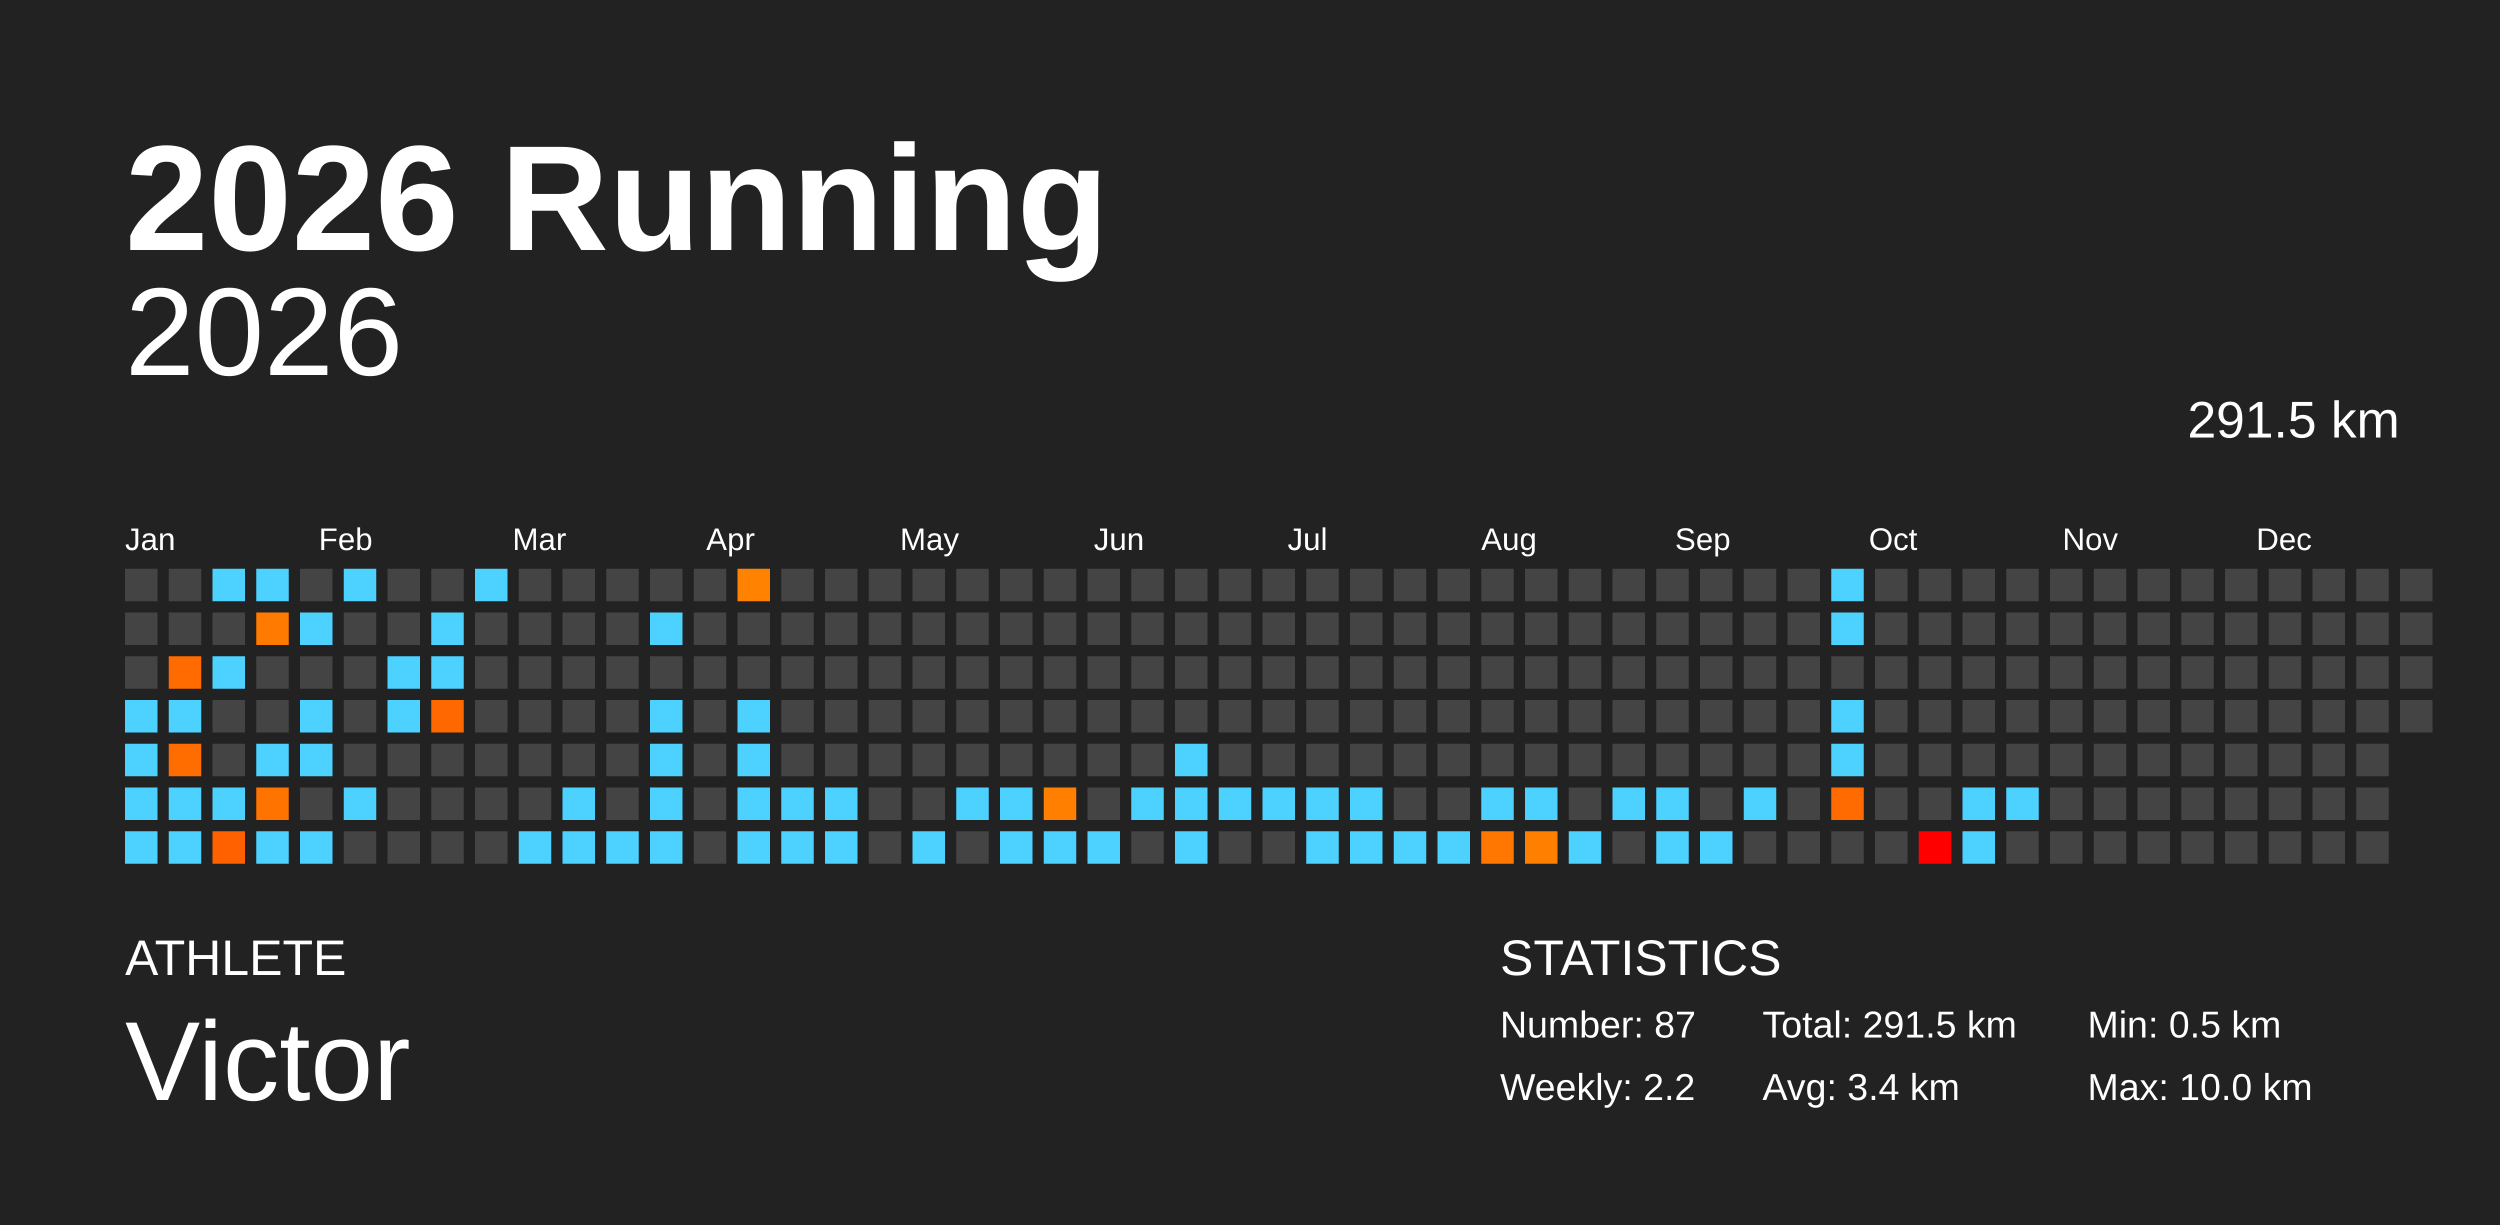
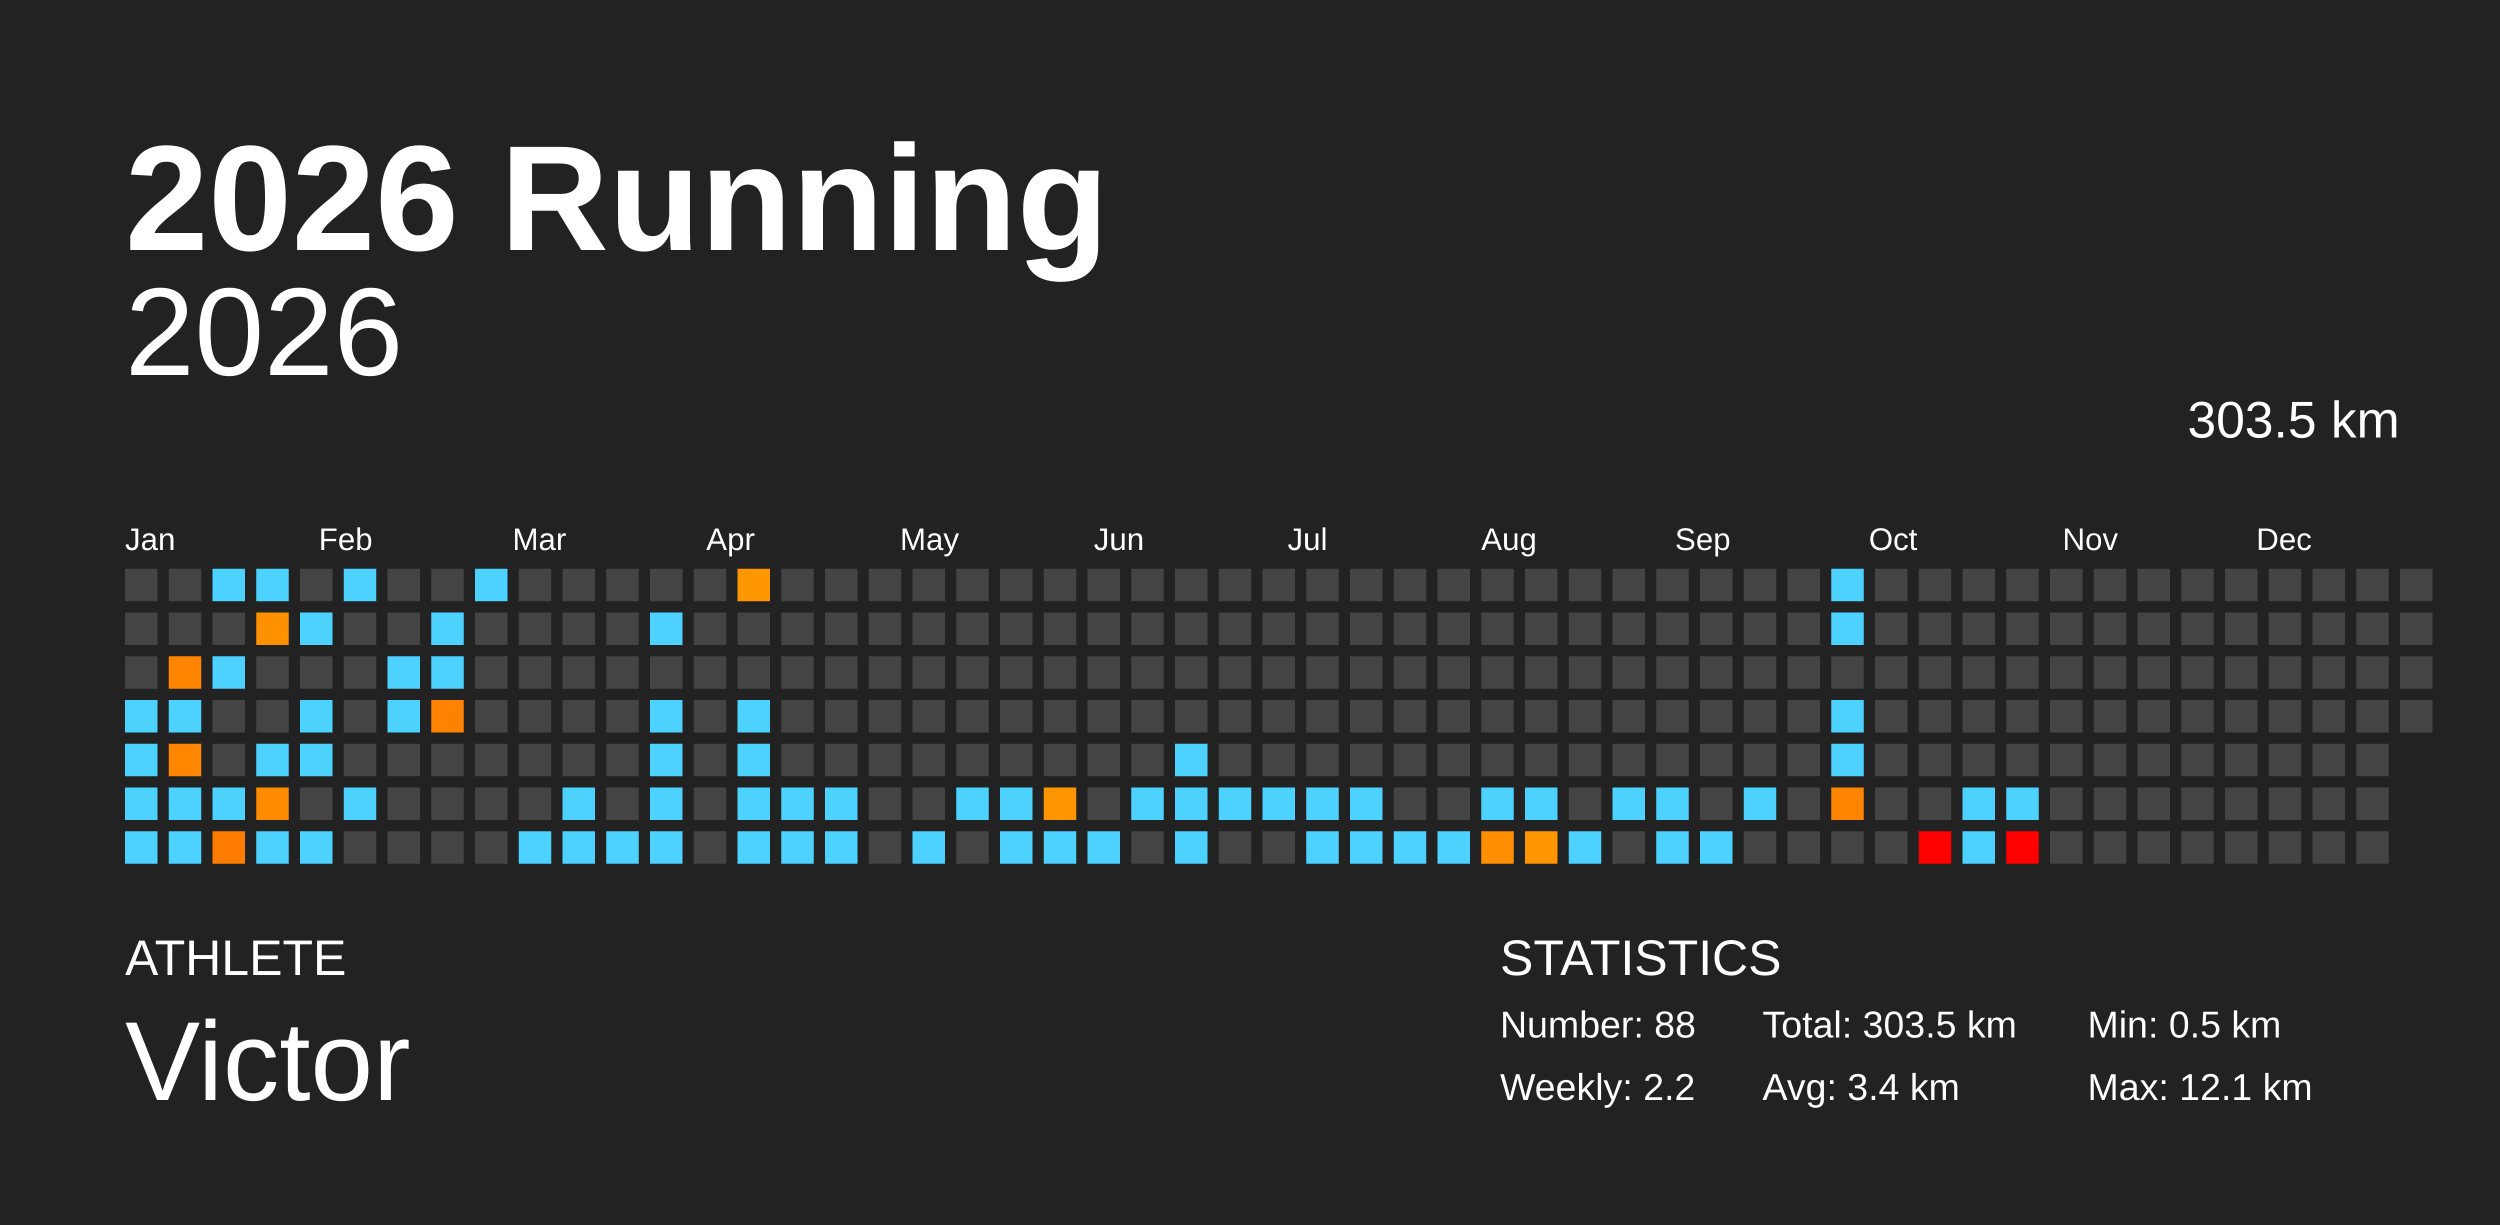
<svg xmlns="http://www.w3.org/2000/svg" baseProfile="full" height="98mm" version="1.1" viewBox="0,0,200,98" width="200mm">
  <defs />
  <rect fill="#222222" height="98" width="200" x="0" y="0" />
  <text fill="#FFFFFF" style="font-size:12px; font-family:Arial; font-weight:bold;" x="10" y="20">2026 Running</text>
  <text fill="#FFFFFF" style="font-size:4px; font-family:Arial" x="10" y="78">ATHLETE</text>
  <text fill="#FFFFFF" style="font-size:9px; font-family:Arial" x="10" y="88">Victor</text>
  <text fill="#FFFFFF" style="font-size:4px; font-family:Arial" x="120" y="78">STATISTICS</text>
-   <text fill="#FFFFFF" style="font-size:3px; font-family:Arial" x="120" y="83">Number: 87</text>
+   <text fill="#FFFFFF" style="font-size:3px; font-family:Arial" x="120" y="83">Number: 88</text>
  <text fill="#FFFFFF" style="font-size:3px; font-family:Arial" x="120" y="88">Weekly: 2.2</text>
-   <text fill="#FFFFFF" style="font-size:3px; font-family:Arial" x="141" y="83">Total: 291.5 km</text>
+   <text fill="#FFFFFF" style="font-size:3px; font-family:Arial" x="141" y="83">Total: 303.5 km</text>
  <text fill="#FFFFFF" style="font-size:3px; font-family:Arial" x="141" y="88">Avg: 3.4 km</text>
  <text fill="#FFFFFF" style="font-size:3px; font-family:Arial" x="167" y="83">Min: 0.5 km</text>
-   <text fill="#FFFFFF" style="font-size:3px; font-family:Arial" x="167" y="88">Max: 10.0 km</text>
+   <text fill="#FFFFFF" style="font-size:3px; font-family:Arial" x="167" y="88">Max: 12.1 km</text>
  <text alignment-baseline="hanging" fill="#FFFFFF" style="font-size:10.0px; font-family:Arial;" x="10" y="30">2026</text>
-   <text alignment-baseline="hanging" fill="#FFFFFF" style="font-size:4.125px; font-family:Arial;" x="175" y="35">291.5 km</text>
+   <text alignment-baseline="hanging" fill="#FFFFFF" style="font-size:4.125px; font-family:Arial;" x="175" y="35">303.5 km</text>
  <text fill="#FFFFFF" style="font-size:2.5px; font-family:Arial" x="10.0" y="44">Jan</text>
  <text fill="#FFFFFF" style="font-size:2.5px; font-family:Arial" x="25.5" y="44">Feb</text>
  <text fill="#FFFFFF" style="font-size:2.5px; font-family:Arial" x="41.0" y="44">Mar</text>
  <text fill="#FFFFFF" style="font-size:2.5px; font-family:Arial" x="56.5" y="44">Apr</text>
  <text fill="#FFFFFF" style="font-size:2.5px; font-family:Arial" x="72.0" y="44">May</text>
  <text fill="#FFFFFF" style="font-size:2.5px; font-family:Arial" x="87.5" y="44">Jun</text>
  <text fill="#FFFFFF" style="font-size:2.5px; font-family:Arial" x="103.0" y="44">Jul</text>
  <text fill="#FFFFFF" style="font-size:2.5px; font-family:Arial" x="118.5" y="44">Aug</text>
  <text fill="#FFFFFF" style="font-size:2.5px; font-family:Arial" x="134.0" y="44">Sep</text>
  <text fill="#FFFFFF" style="font-size:2.5px; font-family:Arial" x="149.5" y="44">Oct</text>
  <text fill="#FFFFFF" style="font-size:2.5px; font-family:Arial" x="165.0" y="44">Nov</text>
  <text fill="#FFFFFF" style="font-size:2.5px; font-family:Arial" x="180.5" y="44">Dec</text>
  <rect fill="#444444" height="2.6" width="2.6" x="10.0" y="45.5" />
  <rect fill="#444444" height="2.6" width="2.6" x="10.0" y="49.0" />
  <rect fill="#444444" height="2.6" width="2.6" x="10.0" y="52.5" />
  <rect fill="#4dd2ff" height="2.6" width="2.6" x="10.0" y="56.0" />
  <rect fill="#4dd2ff" height="2.6" width="2.6" x="10.0" y="59.5" />
  <rect fill="#4dd2ff" height="2.6" width="2.6" x="10.0" y="63.0" />
  <rect fill="#4dd2ff" height="2.6" width="2.6" x="10.0" y="66.5" />
  <rect fill="#444444" height="2.6" width="2.6" x="13.5" y="45.5" />
  <rect fill="#444444" height="2.6" width="2.6" x="13.5" y="49.0" />
-   <rect fill="#ff6b00" height="2.6" width="2.6" x="13.5" y="52.5" />
+   <rect fill="#ff8500" height="2.6" width="2.6" x="13.5" y="52.5" />
  <rect fill="#4dd2ff" height="2.6" width="2.6" x="13.5" y="56.0" />
-   <rect fill="#ff6d00" height="2.6" width="2.6" x="13.5" y="59.5" />
+   <rect fill="#ff8600" height="2.6" width="2.6" x="13.5" y="59.5" />
  <rect fill="#4dd2ff" height="2.6" width="2.6" x="13.5" y="63.0" />
  <rect fill="#4dd2ff" height="2.6" width="2.6" x="13.5" y="66.5" />
  <rect fill="#4dd2ff" height="2.6" width="2.6" x="17.0" y="45.5" />
  <rect fill="#444444" height="2.6" width="2.6" x="17.0" y="49.0" />
  <rect fill="#4dd2ff" height="2.6" width="2.6" x="17.0" y="52.5" />
  <rect fill="#444444" height="2.6" width="2.6" x="17.0" y="56.0" />
  <rect fill="#444444" height="2.6" width="2.6" x="17.0" y="59.5" />
  <rect fill="#4dd2ff" height="2.6" width="2.6" x="17.0" y="63.0" />
-   <rect fill="#ff6100" height="2.6" width="2.6" x="17.0" y="66.5" />
+   <rect fill="#ff7c00" height="2.6" width="2.6" x="17.0" y="66.5" />
  <rect fill="#4dd2ff" height="2.6" width="2.6" x="20.5" y="45.5" />
-   <rect fill="#ff7a00" height="2.6" width="2.6" x="20.5" y="49.0" />
+   <rect fill="#ff9100" height="2.6" width="2.6" x="20.5" y="49.0" />
  <rect fill="#444444" height="2.6" width="2.6" x="20.5" y="52.5" />
  <rect fill="#444444" height="2.6" width="2.6" x="20.5" y="56.0" />
  <rect fill="#4dd2ff" height="2.6" width="2.6" x="20.5" y="59.5" />
-   <rect fill="#ff7400" height="2.6" width="2.6" x="20.5" y="63.0" />
+   <rect fill="#ff8c00" height="2.6" width="2.6" x="20.5" y="63.0" />
  <rect fill="#4dd2ff" height="2.6" width="2.6" x="20.5" y="66.5" />
  <rect fill="#444444" height="2.6" width="2.6" x="24.0" y="45.5" />
  <rect fill="#4dd2ff" height="2.6" width="2.6" x="24.0" y="49.0" />
  <rect fill="#444444" height="2.6" width="2.6" x="24.0" y="52.5" />
  <rect fill="#4dd2ff" height="2.6" width="2.6" x="24.0" y="56.0" />
  <rect fill="#4dd2ff" height="2.6" width="2.6" x="24.0" y="59.5" />
  <rect fill="#444444" height="2.6" width="2.6" x="24.0" y="63.0" />
  <rect fill="#4dd2ff" height="2.6" width="2.6" x="24.0" y="66.5" />
  <rect fill="#4dd2ff" height="2.6" width="2.6" x="27.5" y="45.5" />
  <rect fill="#444444" height="2.6" width="2.6" x="27.5" y="49.0" />
  <rect fill="#444444" height="2.6" width="2.6" x="27.5" y="52.5" />
  <rect fill="#444444" height="2.6" width="2.6" x="27.5" y="56.0" />
  <rect fill="#444444" height="2.6" width="2.6" x="27.5" y="59.5" />
  <rect fill="#4dd2ff" height="2.6" width="2.6" x="27.5" y="63.0" />
  <rect fill="#444444" height="2.6" width="2.6" x="27.5" y="66.5" />
  <rect fill="#444444" height="2.6" width="2.6" x="31.0" y="45.5" />
  <rect fill="#444444" height="2.6" width="2.6" x="31.0" y="49.0" />
  <rect fill="#4dd2ff" height="2.6" width="2.6" x="31.0" y="52.5" />
  <rect fill="#4dd2ff" height="2.6" width="2.6" x="31.0" y="56.0" />
  <rect fill="#444444" height="2.6" width="2.6" x="31.0" y="59.5" />
  <rect fill="#444444" height="2.6" width="2.6" x="31.0" y="63.0" />
  <rect fill="#444444" height="2.6" width="2.6" x="31.0" y="66.5" />
  <rect fill="#444444" height="2.6" width="2.6" x="34.5" y="45.5" />
  <rect fill="#4dd2ff" height="2.6" width="2.6" x="34.5" y="49.0" />
  <rect fill="#4dd2ff" height="2.6" width="2.6" x="34.5" y="52.5" />
-   <rect fill="#ff6700" height="2.6" width="2.6" x="34.5" y="56.0" />
+   <rect fill="#ff8200" height="2.6" width="2.6" x="34.5" y="56.0" />
  <rect fill="#444444" height="2.6" width="2.6" x="34.5" y="59.5" />
  <rect fill="#444444" height="2.6" width="2.6" x="34.5" y="63.0" />
  <rect fill="#444444" height="2.6" width="2.6" x="34.5" y="66.5" />
  <rect fill="#4dd2ff" height="2.6" width="2.6" x="38.0" y="45.5" />
  <rect fill="#444444" height="2.6" width="2.6" x="38.0" y="49.0" />
  <rect fill="#444444" height="2.6" width="2.6" x="38.0" y="52.5" />
  <rect fill="#444444" height="2.6" width="2.6" x="38.0" y="56.0" />
  <rect fill="#444444" height="2.6" width="2.6" x="38.0" y="59.5" />
  <rect fill="#444444" height="2.6" width="2.6" x="38.0" y="63.0" />
  <rect fill="#444444" height="2.6" width="2.6" x="38.0" y="66.5" />
  <rect fill="#444444" height="2.6" width="2.6" x="41.5" y="45.5" />
  <rect fill="#444444" height="2.6" width="2.6" x="41.5" y="49.0" />
  <rect fill="#444444" height="2.6" width="2.6" x="41.5" y="52.5" />
  <rect fill="#444444" height="2.6" width="2.6" x="41.5" y="56.0" />
  <rect fill="#444444" height="2.6" width="2.6" x="41.5" y="59.5" />
  <rect fill="#444444" height="2.6" width="2.6" x="41.5" y="63.0" />
  <rect fill="#4dd2ff" height="2.6" width="2.6" x="41.5" y="66.5" />
  <rect fill="#444444" height="2.6" width="2.6" x="45.0" y="45.5" />
  <rect fill="#444444" height="2.6" width="2.6" x="45.0" y="49.0" />
  <rect fill="#444444" height="2.6" width="2.6" x="45.0" y="52.5" />
  <rect fill="#444444" height="2.6" width="2.6" x="45.0" y="56.0" />
  <rect fill="#444444" height="2.6" width="2.6" x="45.0" y="59.5" />
  <rect fill="#4dd2ff" height="2.6" width="2.6" x="45.0" y="63.0" />
  <rect fill="#4dd2ff" height="2.6" width="2.6" x="45.0" y="66.5" />
  <rect fill="#444444" height="2.6" width="2.6" x="48.5" y="45.5" />
  <rect fill="#444444" height="2.6" width="2.6" x="48.5" y="49.0" />
  <rect fill="#444444" height="2.6" width="2.6" x="48.5" y="52.5" />
  <rect fill="#444444" height="2.6" width="2.6" x="48.5" y="56.0" />
  <rect fill="#444444" height="2.6" width="2.6" x="48.5" y="59.5" />
  <rect fill="#444444" height="2.6" width="2.6" x="48.5" y="63.0" />
  <rect fill="#4dd2ff" height="2.6" width="2.6" x="48.5" y="66.5" />
  <rect fill="#444444" height="2.6" width="2.6" x="52.0" y="45.5" />
  <rect fill="#4dd2ff" height="2.6" width="2.6" x="52.0" y="49.0" />
  <rect fill="#444444" height="2.6" width="2.6" x="52.0" y="52.5" />
  <rect fill="#4dd2ff" height="2.6" width="2.6" x="52.0" y="56.0" />
  <rect fill="#4dd2ff" height="2.6" width="2.6" x="52.0" y="59.5" />
  <rect fill="#4dd2ff" height="2.6" width="2.6" x="52.0" y="63.0" />
  <rect fill="#4dd2ff" height="2.6" width="2.6" x="52.0" y="66.5" />
  <rect fill="#444444" height="2.6" width="2.6" x="55.5" y="45.5" />
  <rect fill="#444444" height="2.6" width="2.6" x="55.5" y="49.0" />
  <rect fill="#444444" height="2.6" width="2.6" x="55.5" y="52.5" />
  <rect fill="#444444" height="2.6" width="2.6" x="55.5" y="56.0" />
  <rect fill="#444444" height="2.6" width="2.6" x="55.5" y="59.5" />
  <rect fill="#444444" height="2.6" width="2.6" x="55.5" y="63.0" />
  <rect fill="#444444" height="2.6" width="2.6" x="55.5" y="66.5" />
-   <rect fill="#ff8300" height="2.6" width="2.6" x="59.0" y="45.5" />
+   <rect fill="#ff9800" height="2.6" width="2.6" x="59.0" y="45.5" />
  <rect fill="#444444" height="2.6" width="2.6" x="59.0" y="49.0" />
  <rect fill="#444444" height="2.6" width="2.6" x="59.0" y="52.5" />
  <rect fill="#4dd2ff" height="2.6" width="2.6" x="59.0" y="56.0" />
  <rect fill="#4dd2ff" height="2.6" width="2.6" x="59.0" y="59.5" />
  <rect fill="#4dd2ff" height="2.6" width="2.6" x="59.0" y="63.0" />
  <rect fill="#4dd2ff" height="2.6" width="2.6" x="59.0" y="66.5" />
  <rect fill="#444444" height="2.6" width="2.6" x="62.5" y="45.5" />
  <rect fill="#444444" height="2.6" width="2.6" x="62.5" y="49.0" />
  <rect fill="#444444" height="2.6" width="2.6" x="62.5" y="52.5" />
  <rect fill="#444444" height="2.6" width="2.6" x="62.5" y="56.0" />
  <rect fill="#444444" height="2.6" width="2.6" x="62.5" y="59.5" />
  <rect fill="#4dd2ff" height="2.6" width="2.6" x="62.5" y="63.0" />
  <rect fill="#4dd2ff" height="2.6" width="2.6" x="62.5" y="66.5" />
  <rect fill="#444444" height="2.6" width="2.6" x="66.0" y="45.5" />
  <rect fill="#444444" height="2.6" width="2.6" x="66.0" y="49.0" />
  <rect fill="#444444" height="2.6" width="2.6" x="66.0" y="52.5" />
  <rect fill="#444444" height="2.6" width="2.6" x="66.0" y="56.0" />
  <rect fill="#444444" height="2.6" width="2.6" x="66.0" y="59.5" />
  <rect fill="#4dd2ff" height="2.6" width="2.6" x="66.0" y="63.0" />
  <rect fill="#4dd2ff" height="2.6" width="2.6" x="66.0" y="66.5" />
  <rect fill="#444444" height="2.6" width="2.6" x="69.5" y="45.5" />
  <rect fill="#444444" height="2.6" width="2.6" x="69.5" y="49.0" />
  <rect fill="#444444" height="2.6" width="2.6" x="69.5" y="52.5" />
  <rect fill="#444444" height="2.6" width="2.6" x="69.5" y="56.0" />
  <rect fill="#444444" height="2.6" width="2.6" x="69.5" y="59.5" />
  <rect fill="#444444" height="2.6" width="2.6" x="69.5" y="63.0" />
  <rect fill="#444444" height="2.6" width="2.6" x="69.5" y="66.5" />
  <rect fill="#444444" height="2.6" width="2.6" x="73.0" y="45.5" />
  <rect fill="#444444" height="2.6" width="2.6" x="73.0" y="49.0" />
  <rect fill="#444444" height="2.6" width="2.6" x="73.0" y="52.5" />
  <rect fill="#444444" height="2.6" width="2.6" x="73.0" y="56.0" />
  <rect fill="#444444" height="2.6" width="2.6" x="73.0" y="59.5" />
  <rect fill="#444444" height="2.6" width="2.6" x="73.0" y="63.0" />
  <rect fill="#4dd2ff" height="2.6" width="2.6" x="73.0" y="66.5" />
  <rect fill="#444444" height="2.6" width="2.6" x="76.5" y="45.5" />
  <rect fill="#444444" height="2.6" width="2.6" x="76.5" y="49.0" />
  <rect fill="#444444" height="2.6" width="2.6" x="76.5" y="52.5" />
  <rect fill="#444444" height="2.6" width="2.6" x="76.5" y="56.0" />
  <rect fill="#444444" height="2.6" width="2.6" x="76.5" y="59.5" />
  <rect fill="#4dd2ff" height="2.6" width="2.6" x="76.5" y="63.0" />
  <rect fill="#444444" height="2.6" width="2.6" x="76.5" y="66.5" />
  <rect fill="#444444" height="2.6" width="2.6" x="80.0" y="45.5" />
  <rect fill="#444444" height="2.6" width="2.6" x="80.0" y="49.0" />
  <rect fill="#444444" height="2.6" width="2.6" x="80.0" y="52.5" />
  <rect fill="#444444" height="2.6" width="2.6" x="80.0" y="56.0" />
  <rect fill="#444444" height="2.6" width="2.6" x="80.0" y="59.5" />
  <rect fill="#4dd2ff" height="2.6" width="2.6" x="80.0" y="63.0" />
  <rect fill="#4dd2ff" height="2.6" width="2.6" x="80.0" y="66.5" />
  <rect fill="#444444" height="2.6" width="2.6" x="83.5" y="45.5" />
  <rect fill="#444444" height="2.6" width="2.6" x="83.5" y="49.0" />
  <rect fill="#444444" height="2.6" width="2.6" x="83.5" y="52.5" />
  <rect fill="#444444" height="2.6" width="2.6" x="83.5" y="56.0" />
  <rect fill="#444444" height="2.6" width="2.6" x="83.5" y="59.5" />
-   <rect fill="#ff8000" height="2.6" width="2.6" x="83.5" y="63.0" />
+   <rect fill="#ff9600" height="2.6" width="2.6" x="83.5" y="63.0" />
  <rect fill="#4dd2ff" height="2.6" width="2.6" x="83.5" y="66.5" />
  <rect fill="#444444" height="2.6" width="2.6" x="87.0" y="45.5" />
  <rect fill="#444444" height="2.6" width="2.6" x="87.0" y="49.0" />
  <rect fill="#444444" height="2.6" width="2.6" x="87.0" y="52.5" />
  <rect fill="#444444" height="2.6" width="2.6" x="87.0" y="56.0" />
  <rect fill="#444444" height="2.6" width="2.6" x="87.0" y="59.5" />
  <rect fill="#444444" height="2.6" width="2.6" x="87.0" y="63.0" />
  <rect fill="#4dd2ff" height="2.6" width="2.6" x="87.0" y="66.5" />
  <rect fill="#444444" height="2.6" width="2.6" x="90.5" y="45.5" />
  <rect fill="#444444" height="2.6" width="2.6" x="90.5" y="49.0" />
  <rect fill="#444444" height="2.6" width="2.6" x="90.5" y="52.5" />
  <rect fill="#444444" height="2.6" width="2.6" x="90.5" y="56.0" />
  <rect fill="#444444" height="2.6" width="2.6" x="90.5" y="59.5" />
  <rect fill="#4dd2ff" height="2.6" width="2.6" x="90.5" y="63.0" />
  <rect fill="#444444" height="2.6" width="2.6" x="90.5" y="66.5" />
  <rect fill="#444444" height="2.6" width="2.6" x="94.0" y="45.5" />
  <rect fill="#444444" height="2.6" width="2.6" x="94.0" y="49.0" />
  <rect fill="#444444" height="2.6" width="2.6" x="94.0" y="52.5" />
  <rect fill="#444444" height="2.6" width="2.6" x="94.0" y="56.0" />
  <rect fill="#4dd2ff" height="2.6" width="2.6" x="94.0" y="59.5" />
  <rect fill="#4dd2ff" height="2.6" width="2.6" x="94.0" y="63.0" />
  <rect fill="#4dd2ff" height="2.6" width="2.6" x="94.0" y="66.5" />
  <rect fill="#444444" height="2.6" width="2.6" x="97.5" y="45.5" />
  <rect fill="#444444" height="2.6" width="2.6" x="97.5" y="49.0" />
  <rect fill="#444444" height="2.6" width="2.6" x="97.5" y="52.5" />
  <rect fill="#444444" height="2.6" width="2.6" x="97.5" y="56.0" />
  <rect fill="#444444" height="2.6" width="2.6" x="97.5" y="59.5" />
  <rect fill="#4dd2ff" height="2.6" width="2.6" x="97.5" y="63.0" />
  <rect fill="#444444" height="2.6" width="2.6" x="97.5" y="66.5" />
  <rect fill="#444444" height="2.6" width="2.6" x="101.0" y="45.5" />
  <rect fill="#444444" height="2.6" width="2.6" x="101.0" y="49.0" />
  <rect fill="#444444" height="2.6" width="2.6" x="101.0" y="52.5" />
  <rect fill="#444444" height="2.6" width="2.6" x="101.0" y="56.0" />
  <rect fill="#444444" height="2.6" width="2.6" x="101.0" y="59.5" />
  <rect fill="#4dd2ff" height="2.6" width="2.6" x="101.0" y="63.0" />
  <rect fill="#444444" height="2.6" width="2.6" x="101.0" y="66.5" />
  <rect fill="#444444" height="2.6" width="2.6" x="104.5" y="45.5" />
  <rect fill="#444444" height="2.6" width="2.6" x="104.5" y="49.0" />
  <rect fill="#444444" height="2.6" width="2.6" x="104.5" y="52.5" />
  <rect fill="#444444" height="2.6" width="2.6" x="104.5" y="56.0" />
  <rect fill="#444444" height="2.6" width="2.6" x="104.5" y="59.5" />
  <rect fill="#4dd2ff" height="2.6" width="2.6" x="104.5" y="63.0" />
  <rect fill="#4dd2ff" height="2.6" width="2.6" x="104.5" y="66.5" />
  <rect fill="#444444" height="2.6" width="2.6" x="108.0" y="45.5" />
  <rect fill="#444444" height="2.6" width="2.6" x="108.0" y="49.0" />
  <rect fill="#444444" height="2.6" width="2.6" x="108.0" y="52.5" />
  <rect fill="#444444" height="2.6" width="2.6" x="108.0" y="56.0" />
  <rect fill="#444444" height="2.6" width="2.6" x="108.0" y="59.5" />
  <rect fill="#4dd2ff" height="2.6" width="2.6" x="108.0" y="63.0" />
  <rect fill="#4dd2ff" height="2.6" width="2.6" x="108.0" y="66.5" />
  <rect fill="#444444" height="2.6" width="2.6" x="111.5" y="45.5" />
  <rect fill="#444444" height="2.6" width="2.6" x="111.5" y="49.0" />
  <rect fill="#444444" height="2.6" width="2.6" x="111.5" y="52.5" />
  <rect fill="#444444" height="2.6" width="2.6" x="111.5" y="56.0" />
  <rect fill="#444444" height="2.6" width="2.6" x="111.5" y="59.5" />
  <rect fill="#444444" height="2.6" width="2.6" x="111.5" y="63.0" />
  <rect fill="#4dd2ff" height="2.6" width="2.6" x="111.5" y="66.5" />
  <rect fill="#444444" height="2.6" width="2.6" x="115.0" y="45.5" />
  <rect fill="#444444" height="2.6" width="2.6" x="115.0" y="49.0" />
  <rect fill="#444444" height="2.6" width="2.6" x="115.0" y="52.5" />
  <rect fill="#444444" height="2.6" width="2.6" x="115.0" y="56.0" />
  <rect fill="#444444" height="2.6" width="2.6" x="115.0" y="59.5" />
  <rect fill="#444444" height="2.6" width="2.6" x="115.0" y="63.0" />
  <rect fill="#4dd2ff" height="2.6" width="2.6" x="115.0" y="66.5" />
  <rect fill="#444444" height="2.6" width="2.6" x="118.5" y="45.5" />
  <rect fill="#444444" height="2.6" width="2.6" x="118.5" y="49.0" />
  <rect fill="#444444" height="2.6" width="2.6" x="118.5" y="52.5" />
  <rect fill="#444444" height="2.6" width="2.6" x="118.5" y="56.0" />
  <rect fill="#444444" height="2.6" width="2.6" x="118.5" y="59.5" />
  <rect fill="#4dd2ff" height="2.6" width="2.6" x="118.5" y="63.0" />
-   <rect fill="#ff7700" height="2.6" width="2.6" x="118.5" y="66.5" />
+   <rect fill="#ff8f00" height="2.6" width="2.6" x="118.5" y="66.5" />
  <rect fill="#444444" height="2.6" width="2.6" x="122.0" y="45.5" />
  <rect fill="#444444" height="2.6" width="2.6" x="122.0" y="49.0" />
  <rect fill="#444444" height="2.6" width="2.6" x="122.0" y="52.5" />
  <rect fill="#444444" height="2.6" width="2.6" x="122.0" y="56.0" />
  <rect fill="#444444" height="2.6" width="2.6" x="122.0" y="59.5" />
  <rect fill="#4dd2ff" height="2.6" width="2.6" x="122.0" y="63.0" />
-   <rect fill="#ff8000" height="2.6" width="2.6" x="122.0" y="66.5" />
+   <rect fill="#ff9600" height="2.6" width="2.6" x="122.0" y="66.5" />
  <rect fill="#444444" height="2.6" width="2.6" x="125.5" y="45.5" />
  <rect fill="#444444" height="2.6" width="2.6" x="125.5" y="49.0" />
  <rect fill="#444444" height="2.6" width="2.6" x="125.5" y="52.5" />
  <rect fill="#444444" height="2.6" width="2.6" x="125.5" y="56.0" />
  <rect fill="#444444" height="2.6" width="2.6" x="125.5" y="59.5" />
  <rect fill="#444444" height="2.6" width="2.6" x="125.5" y="63.0" />
  <rect fill="#4dd2ff" height="2.6" width="2.6" x="125.5" y="66.5" />
  <rect fill="#444444" height="2.6" width="2.6" x="129.0" y="45.5" />
  <rect fill="#444444" height="2.6" width="2.6" x="129.0" y="49.0" />
  <rect fill="#444444" height="2.6" width="2.6" x="129.0" y="52.5" />
  <rect fill="#444444" height="2.6" width="2.6" x="129.0" y="56.0" />
  <rect fill="#444444" height="2.6" width="2.6" x="129.0" y="59.5" />
  <rect fill="#4dd2ff" height="2.6" width="2.6" x="129.0" y="63.0" />
  <rect fill="#444444" height="2.6" width="2.6" x="129.0" y="66.5" />
  <rect fill="#444444" height="2.6" width="2.6" x="132.5" y="45.5" />
  <rect fill="#444444" height="2.6" width="2.6" x="132.5" y="49.0" />
  <rect fill="#444444" height="2.6" width="2.6" x="132.5" y="52.5" />
  <rect fill="#444444" height="2.6" width="2.6" x="132.5" y="56.0" />
  <rect fill="#444444" height="2.6" width="2.6" x="132.5" y="59.5" />
  <rect fill="#4dd2ff" height="2.6" width="2.6" x="132.5" y="63.0" />
  <rect fill="#4dd2ff" height="2.6" width="2.6" x="132.5" y="66.5" />
  <rect fill="#444444" height="2.6" width="2.6" x="136.0" y="45.5" />
  <rect fill="#444444" height="2.6" width="2.6" x="136.0" y="49.0" />
  <rect fill="#444444" height="2.6" width="2.6" x="136.0" y="52.5" />
  <rect fill="#444444" height="2.6" width="2.6" x="136.0" y="56.0" />
  <rect fill="#444444" height="2.6" width="2.6" x="136.0" y="59.5" />
  <rect fill="#444444" height="2.6" width="2.6" x="136.0" y="63.0" />
  <rect fill="#4dd2ff" height="2.6" width="2.6" x="136.0" y="66.5" />
  <rect fill="#444444" height="2.6" width="2.6" x="139.5" y="45.5" />
  <rect fill="#444444" height="2.6" width="2.6" x="139.5" y="49.0" />
  <rect fill="#444444" height="2.6" width="2.6" x="139.5" y="52.5" />
  <rect fill="#444444" height="2.6" width="2.6" x="139.5" y="56.0" />
  <rect fill="#444444" height="2.6" width="2.6" x="139.5" y="59.5" />
  <rect fill="#4dd2ff" height="2.6" width="2.6" x="139.5" y="63.0" />
  <rect fill="#444444" height="2.6" width="2.6" x="139.5" y="66.5" />
  <rect fill="#444444" height="2.6" width="2.6" x="143.0" y="45.5" />
  <rect fill="#444444" height="2.6" width="2.6" x="143.0" y="49.0" />
  <rect fill="#444444" height="2.6" width="2.6" x="143.0" y="52.5" />
  <rect fill="#444444" height="2.6" width="2.6" x="143.0" y="56.0" />
  <rect fill="#444444" height="2.6" width="2.6" x="143.0" y="59.5" />
  <rect fill="#444444" height="2.6" width="2.6" x="143.0" y="63.0" />
  <rect fill="#444444" height="2.6" width="2.6" x="143.0" y="66.5" />
  <rect fill="#4dd2ff" height="2.6" width="2.6" x="146.5" y="45.5" />
  <rect fill="#4dd2ff" height="2.6" width="2.6" x="146.5" y="49.0" />
  <rect fill="#444444" height="2.6" width="2.6" x="146.5" y="52.5" />
  <rect fill="#4dd2ff" height="2.6" width="2.6" x="146.5" y="56.0" />
  <rect fill="#4dd2ff" height="2.6" width="2.6" x="146.5" y="59.5" />
-   <rect fill="#ff6b00" height="2.6" width="2.6" x="146.5" y="63.0" />
+   <rect fill="#ff8500" height="2.6" width="2.6" x="146.5" y="63.0" />
  <rect fill="#444444" height="2.6" width="2.6" x="146.5" y="66.5" />
  <rect fill="#444444" height="2.6" width="2.6" x="150.0" y="45.5" />
  <rect fill="#444444" height="2.6" width="2.6" x="150.0" y="49.0" />
  <rect fill="#444444" height="2.6" width="2.6" x="150.0" y="52.5" />
  <rect fill="#444444" height="2.6" width="2.6" x="150.0" y="56.0" />
  <rect fill="#444444" height="2.6" width="2.6" x="150.0" y="59.5" />
  <rect fill="#444444" height="2.6" width="2.6" x="150.0" y="63.0" />
  <rect fill="#444444" height="2.6" width="2.6" x="150.0" y="66.5" />
  <rect fill="#444444" height="2.6" width="2.6" x="153.5" y="45.5" />
  <rect fill="#444444" height="2.6" width="2.6" x="153.5" y="49.0" />
  <rect fill="#444444" height="2.6" width="2.6" x="153.5" y="52.5" />
  <rect fill="#444444" height="2.6" width="2.6" x="153.5" y="56.0" />
  <rect fill="#444444" height="2.6" width="2.6" x="153.5" y="59.5" />
  <rect fill="#444444" height="2.6" width="2.6" x="153.5" y="63.0" />
  <rect fill="red" height="2.6" width="2.6" x="153.5" y="66.5" />
  <rect fill="#444444" height="2.6" width="2.6" x="157.0" y="45.5" />
  <rect fill="#444444" height="2.6" width="2.6" x="157.0" y="49.0" />
  <rect fill="#444444" height="2.6" width="2.6" x="157.0" y="52.5" />
  <rect fill="#444444" height="2.6" width="2.6" x="157.0" y="56.0" />
  <rect fill="#444444" height="2.6" width="2.6" x="157.0" y="59.5" />
  <rect fill="#4dd2ff" height="2.6" width="2.6" x="157.0" y="63.0" />
  <rect fill="#4dd2ff" height="2.6" width="2.6" x="157.0" y="66.5" />
  <rect fill="#444444" height="2.6" width="2.6" x="160.5" y="45.5" />
  <rect fill="#444444" height="2.6" width="2.6" x="160.5" y="49.0" />
  <rect fill="#444444" height="2.6" width="2.6" x="160.5" y="52.5" />
  <rect fill="#444444" height="2.6" width="2.6" x="160.5" y="56.0" />
  <rect fill="#444444" height="2.6" width="2.6" x="160.5" y="59.5" />
  <rect fill="#4dd2ff" height="2.6" width="2.6" x="160.5" y="63.0" />
-   <rect fill="#444444" height="2.6" width="2.6" x="160.5" y="66.5" />
+   <rect fill="red" height="2.6" width="2.6" x="160.5" y="66.5" />
  <rect fill="#444444" height="2.6" width="2.6" x="164.0" y="45.5" />
  <rect fill="#444444" height="2.6" width="2.6" x="164.0" y="49.0" />
  <rect fill="#444444" height="2.6" width="2.6" x="164.0" y="52.5" />
  <rect fill="#444444" height="2.6" width="2.6" x="164.0" y="56.0" />
  <rect fill="#444444" height="2.6" width="2.6" x="164.0" y="59.5" />
  <rect fill="#444444" height="2.6" width="2.6" x="164.0" y="63.0" />
  <rect fill="#444444" height="2.6" width="2.6" x="164.0" y="66.5" />
  <rect fill="#444444" height="2.6" width="2.6" x="167.5" y="45.5" />
  <rect fill="#444444" height="2.6" width="2.6" x="167.5" y="49.0" />
  <rect fill="#444444" height="2.6" width="2.6" x="167.5" y="52.5" />
  <rect fill="#444444" height="2.6" width="2.6" x="167.5" y="56.0" />
  <rect fill="#444444" height="2.6" width="2.6" x="167.5" y="59.5" />
  <rect fill="#444444" height="2.6" width="2.6" x="167.5" y="63.0" />
  <rect fill="#444444" height="2.6" width="2.6" x="167.5" y="66.5" />
  <rect fill="#444444" height="2.6" width="2.6" x="171.0" y="45.5" />
  <rect fill="#444444" height="2.6" width="2.6" x="171.0" y="49.0" />
  <rect fill="#444444" height="2.6" width="2.6" x="171.0" y="52.5" />
  <rect fill="#444444" height="2.6" width="2.6" x="171.0" y="56.0" />
  <rect fill="#444444" height="2.6" width="2.6" x="171.0" y="59.5" />
  <rect fill="#444444" height="2.6" width="2.6" x="171.0" y="63.0" />
  <rect fill="#444444" height="2.6" width="2.6" x="171.0" y="66.5" />
  <rect fill="#444444" height="2.6" width="2.6" x="174.5" y="45.5" />
  <rect fill="#444444" height="2.6" width="2.6" x="174.5" y="49.0" />
  <rect fill="#444444" height="2.6" width="2.6" x="174.5" y="52.5" />
  <rect fill="#444444" height="2.6" width="2.6" x="174.5" y="56.0" />
  <rect fill="#444444" height="2.6" width="2.6" x="174.5" y="59.5" />
  <rect fill="#444444" height="2.6" width="2.6" x="174.5" y="63.0" />
  <rect fill="#444444" height="2.6" width="2.6" x="174.5" y="66.5" />
  <rect fill="#444444" height="2.6" width="2.6" x="178.0" y="45.5" />
  <rect fill="#444444" height="2.6" width="2.6" x="178.0" y="49.0" />
  <rect fill="#444444" height="2.6" width="2.6" x="178.0" y="52.5" />
  <rect fill="#444444" height="2.6" width="2.6" x="178.0" y="56.0" />
  <rect fill="#444444" height="2.6" width="2.6" x="178.0" y="59.5" />
  <rect fill="#444444" height="2.6" width="2.6" x="178.0" y="63.0" />
  <rect fill="#444444" height="2.6" width="2.6" x="178.0" y="66.5" />
  <rect fill="#444444" height="2.6" width="2.6" x="181.5" y="45.5" />
  <rect fill="#444444" height="2.6" width="2.6" x="181.5" y="49.0" />
  <rect fill="#444444" height="2.6" width="2.6" x="181.5" y="52.5" />
  <rect fill="#444444" height="2.6" width="2.6" x="181.5" y="56.0" />
  <rect fill="#444444" height="2.6" width="2.6" x="181.5" y="59.5" />
  <rect fill="#444444" height="2.6" width="2.6" x="181.5" y="63.0" />
  <rect fill="#444444" height="2.6" width="2.6" x="181.5" y="66.5" />
  <rect fill="#444444" height="2.6" width="2.6" x="185.0" y="45.5" />
  <rect fill="#444444" height="2.6" width="2.6" x="185.0" y="49.0" />
  <rect fill="#444444" height="2.6" width="2.6" x="185.0" y="52.5" />
  <rect fill="#444444" height="2.6" width="2.6" x="185.0" y="56.0" />
  <rect fill="#444444" height="2.6" width="2.6" x="185.0" y="59.5" />
  <rect fill="#444444" height="2.6" width="2.6" x="185.0" y="63.0" />
  <rect fill="#444444" height="2.6" width="2.6" x="185.0" y="66.5" />
  <rect fill="#444444" height="2.6" width="2.6" x="188.5" y="45.5" />
  <rect fill="#444444" height="2.6" width="2.6" x="188.5" y="49.0" />
  <rect fill="#444444" height="2.6" width="2.6" x="188.5" y="52.5" />
  <rect fill="#444444" height="2.6" width="2.6" x="188.5" y="56.0" />
  <rect fill="#444444" height="2.6" width="2.6" x="188.5" y="59.5" />
  <rect fill="#444444" height="2.6" width="2.6" x="188.5" y="63.0" />
  <rect fill="#444444" height="2.6" width="2.6" x="188.5" y="66.5" />
  <rect fill="#444444" height="2.6" width="2.6" x="192.0" y="45.5" />
  <rect fill="#444444" height="2.6" width="2.6" x="192.0" y="49.0" />
  <rect fill="#444444" height="2.6" width="2.6" x="192.0" y="52.5" />
  <rect fill="#444444" height="2.6" width="2.6" x="192.0" y="56.0" />
</svg>
